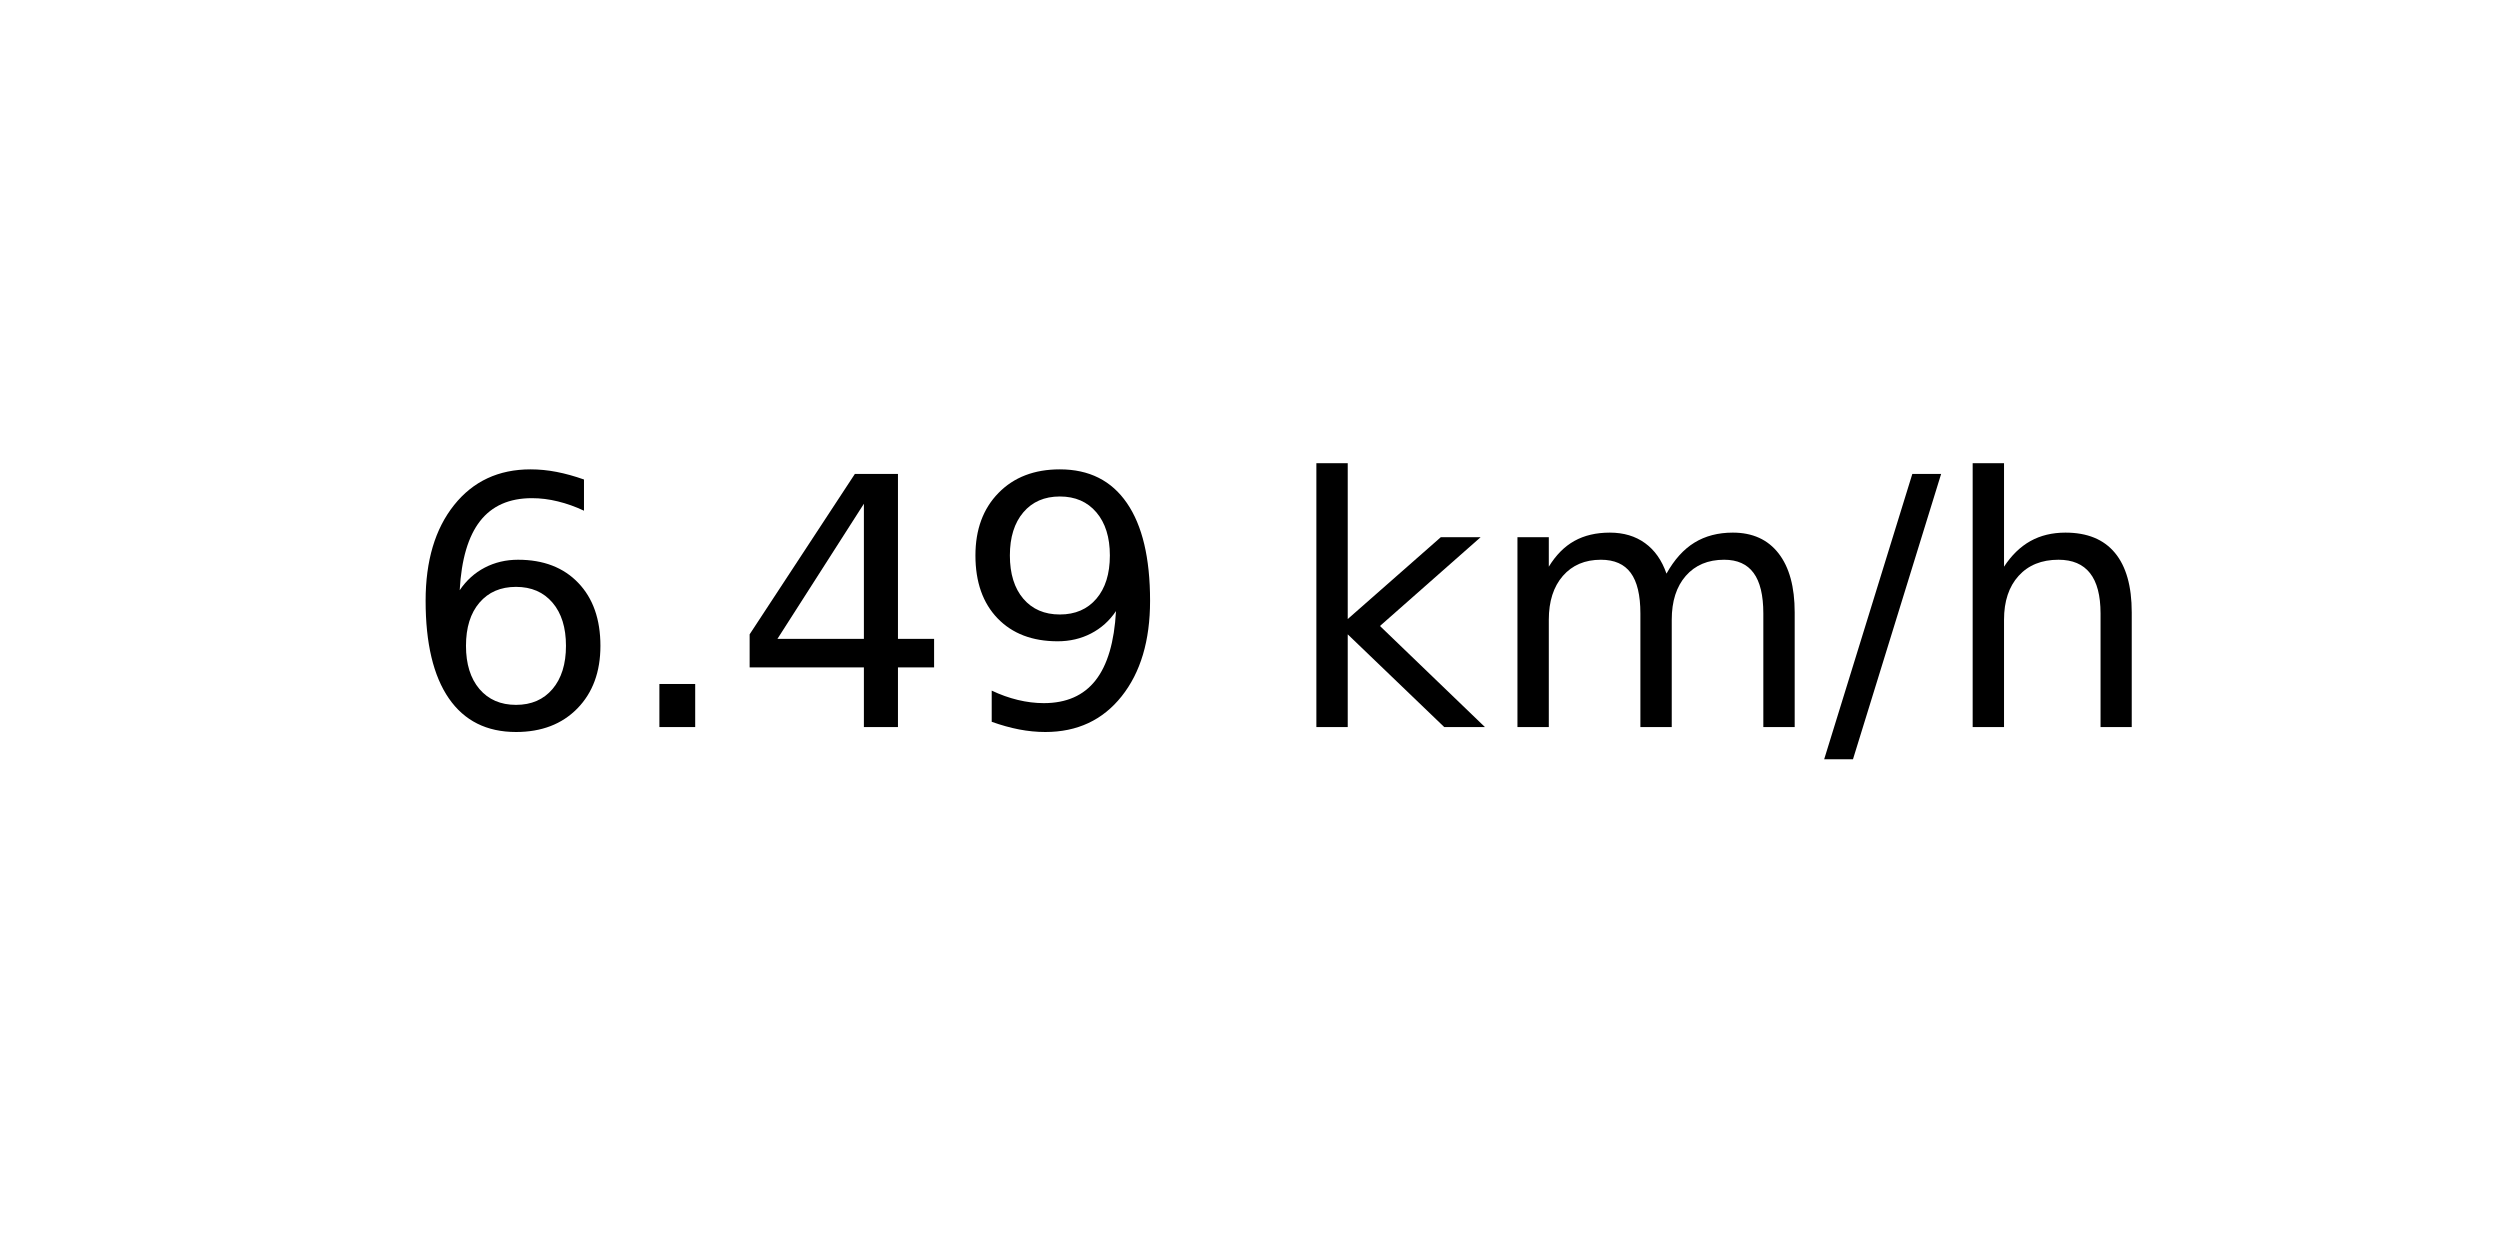
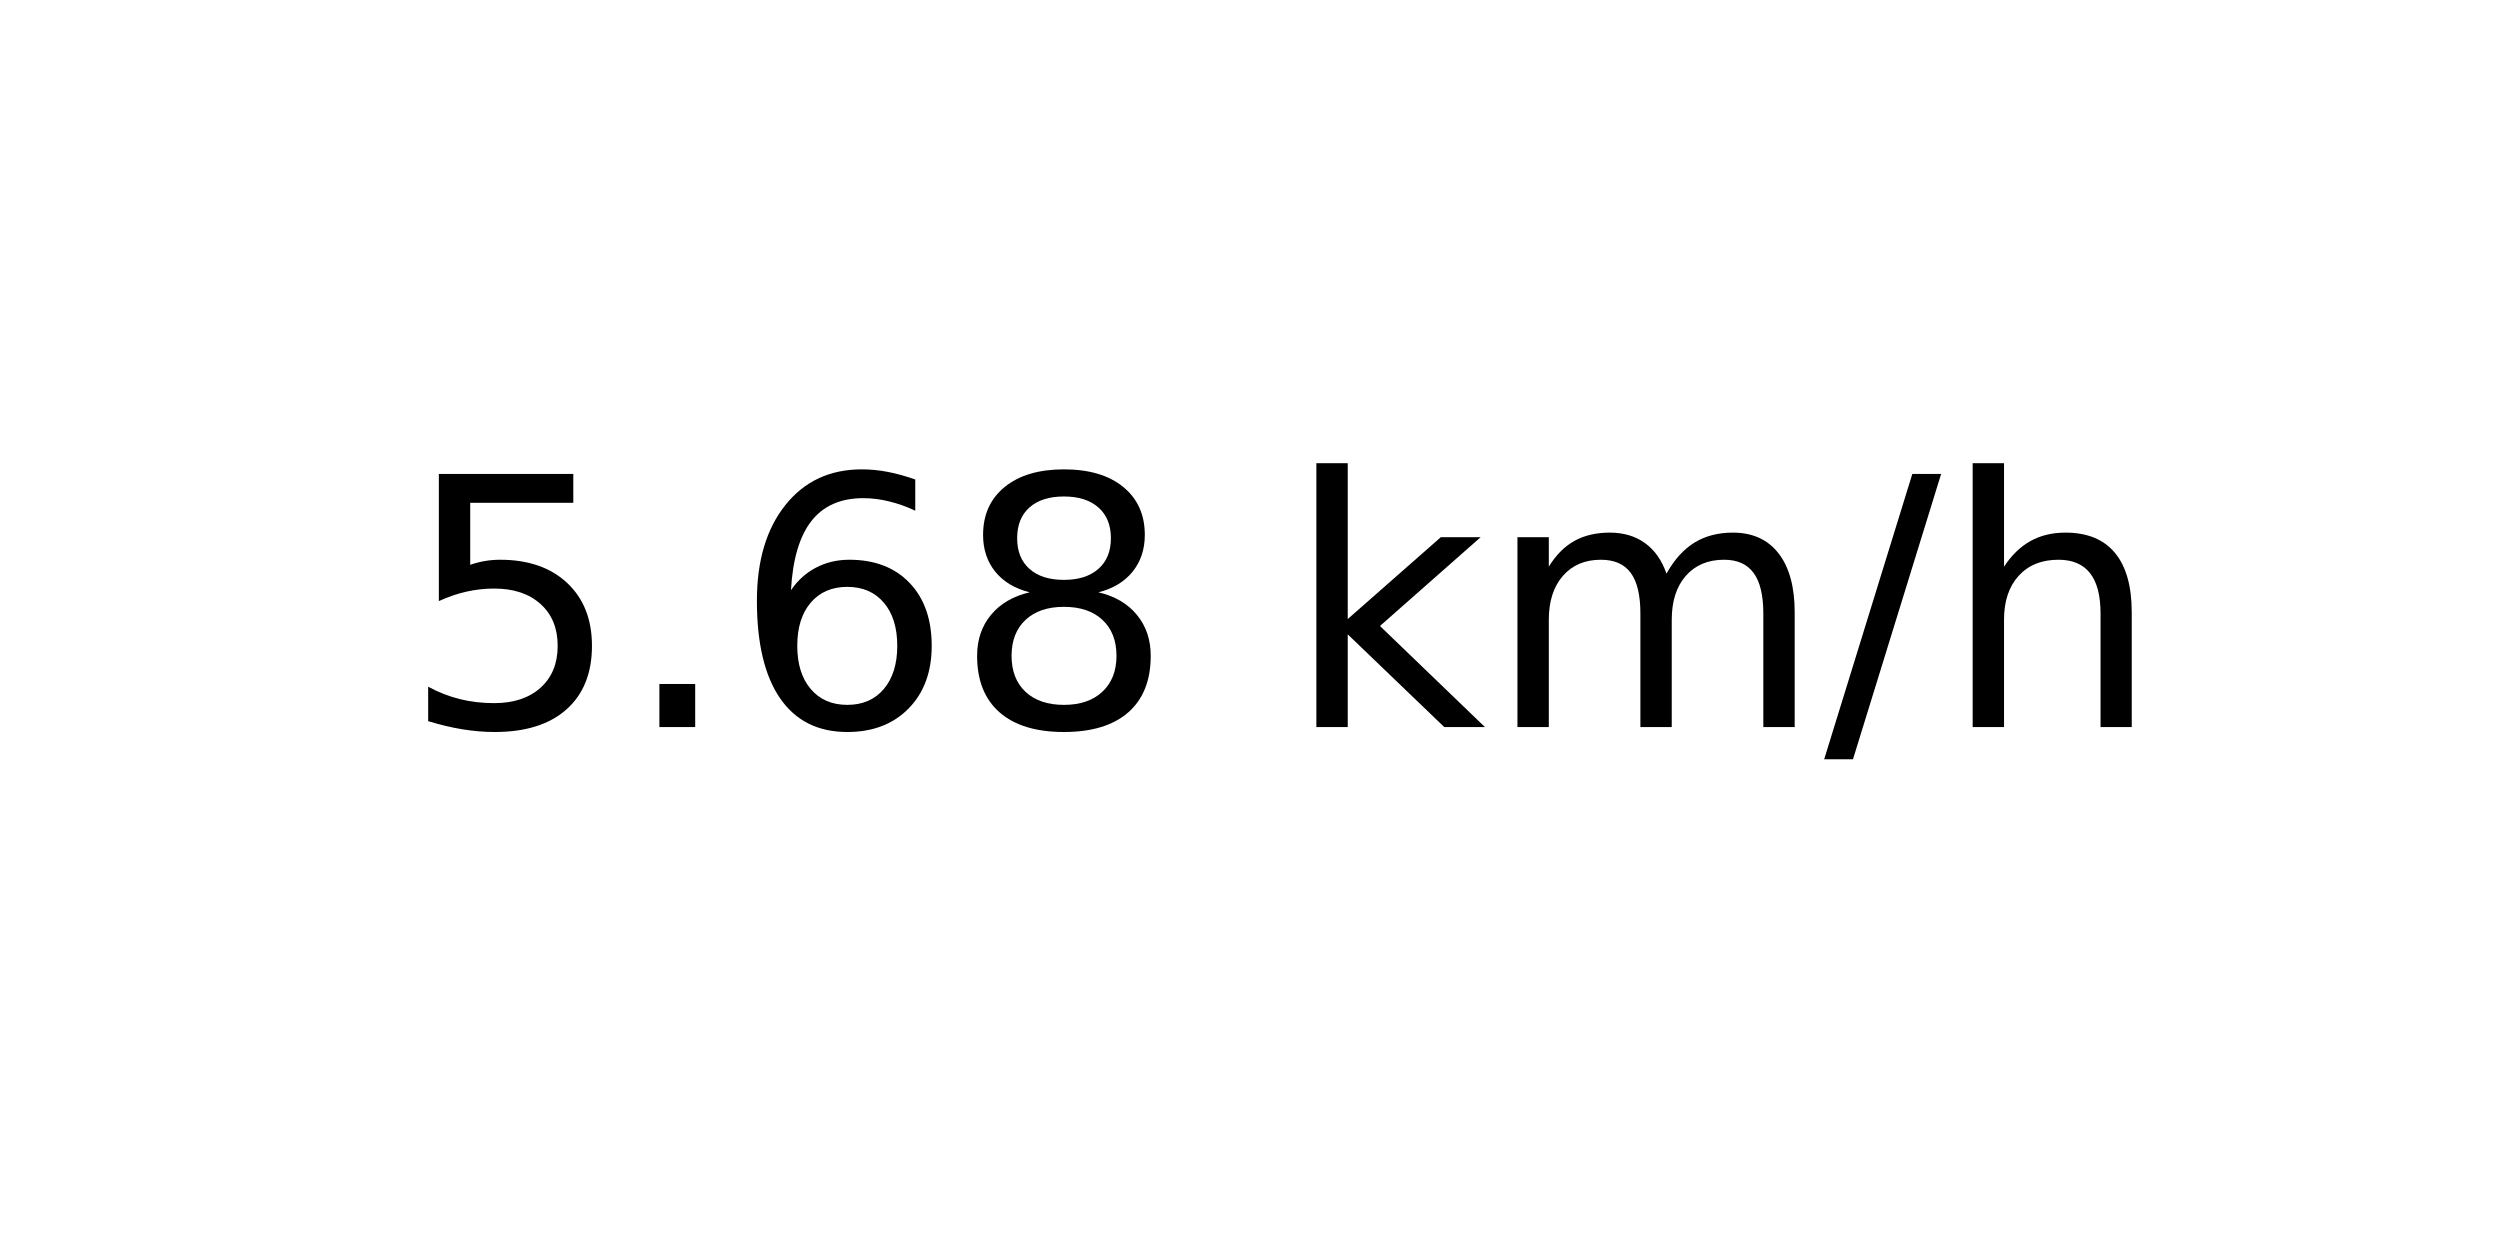
<svg xmlns="http://www.w3.org/2000/svg" xmlns:xlink="http://www.w3.org/1999/xlink" width="72pt" height="36pt" viewBox="0 0 72 36" version="1.1">
  <defs>
    <style type="text/css">*{stroke-linejoin: round; stroke-linecap: butt}</style>
  </defs>
  <g id="figure_1">
    <g id="axes_1">
      <g id="text_1">
        <g transform="translate(11.55937 20.93937) scale(0.1 -0.1)">
          <defs>
+             <path id="DejaVuSans-35" d="M 691 4666  L 3169 4666  L 3169 4134  L 1269 4134  L 1269 2991  Q 1406 3038 1543 3061  Q 1681 3084 1819 3084  Q 2600 3084 3056 2656  Q 3513 2228 3513 1497  Q 3513 744 3044 326  Q 2575 -91 1722 -91  Q 1428 -91 1123 -41  Q 819 9 494 109  L 494 744  Q 775 591 1075 516  Q 1375 441 1709 441  Q 2250 441 2565 725  Q 2881 1009 2881 1497  Q 2881 1984 2565 2268  Q 2250 2553 1709 2553  Q 1456 2553 1204 2497  Q 953 2441 691 2322  L 691 4666  z " transform="scale(0.015625)" />
+             <path id="DejaVuSans-2e" d="M 684 794  L 1344 794  L 1344 0  L 684 0  L 684 794  z " transform="scale(0.015625)" />
            <path id="DejaVuSans-36" d="M 2113 2584  Q 1688 2584 1439 2293  Q 1191 2003 1191 1497  Q 1191 994 1439 701  Q 1688 409 2113 409  Q 2538 409 2786 701  Q 3034 994 3034 1497  Q 3034 2003 2786 2293  Q 2538 2584 2113 2584  z M 3366 4563  L 3366 3988  Q 3128 4100 2886 4159  Q 2644 4219 2406 4219  Q 1781 4219 1451 3797  Q 1122 3375 1075 2522  Q 1259 2794 1537 2939  Q 1816 3084 2150 3084  Q 2853 3084 3261 2657  Q 3669 2231 3669 1497  Q 3669 778 3244 343  Q 2819 -91 2113 -91  Q 1303 -91 875 529  Q 447 1150 447 2328  Q 447 3434 972 4092  Q 1497 4750 2381 4750  Q 2619 4750 2861 4703  Q 3103 4656 3366 4563  z " transform="scale(0.015625)" />
-             <path id="DejaVuSans-2e" d="M 684 794  L 1344 794  L 1344 0  L 684 0  L 684 794  z " transform="scale(0.015625)" />
-             <path id="DejaVuSans-34" d="M 2419 4116  L 825 1625  L 2419 1625  L 2419 4116  z M 2253 4666  L 3047 4666  L 3047 1625  L 3713 1625  L 3713 1100  L 3047 1100  L 3047 0  L 2419 0  L 2419 1100  L 313 1100  L 313 1709  L 2253 4666  z " transform="scale(0.015625)" />
-             <path id="DejaVuSans-39" d="M 703 97  L 703 672  Q 941 559 1184 500  Q 1428 441 1663 441  Q 2288 441 2617 861  Q 2947 1281 2994 2138  Q 2813 1869 2534 1725  Q 2256 1581 1919 1581  Q 1219 1581 811 2004  Q 403 2428 403 3163  Q 403 3881 828 4315  Q 1253 4750 1959 4750  Q 2769 4750 3195 4129  Q 3622 3509 3622 2328  Q 3622 1225 3098 567  Q 2575 -91 1691 -91  Q 1453 -91 1209 -44  Q 966 3 703 97  z M 1959 2075  Q 2384 2075 2632 2365  Q 2881 2656 2881 3163  Q 2881 3666 2632 3958  Q 2384 4250 1959 4250  Q 1534 4250 1286 3958  Q 1038 3666 1038 3163  Q 1038 2656 1286 2365  Q 1534 2075 1959 2075  z " transform="scale(0.015625)" />
+             <path id="DejaVuSans-38" d="M 2034 2216  Q 1584 2216 1326 1975  Q 1069 1734 1069 1313  Q 1069 891 1326 650  Q 1584 409 2034 409  Q 2484 409 2743 651  Q 3003 894 3003 1313  Q 3003 1734 2745 1975  Q 2488 2216 2034 2216  z M 1403 2484  Q 997 2584 770 2862  Q 544 3141 544 3541  Q 544 4100 942 4425  Q 1341 4750 2034 4750  Q 2731 4750 3128 4425  Q 3525 4100 3525 3541  Q 3525 3141 3298 2862  Q 3072 2584 2669 2484  Q 3125 2378 3379 2068  Q 3634 1759 3634 1313  Q 3634 634 3220 271  Q 2806 -91 2034 -91  Q 1263 -91 848 271  Q 434 634 434 1313  Q 434 1759 690 2068  Q 947 2378 1403 2484  z M 1172 3481  Q 1172 3119 1398 2916  Q 1625 2713 2034 2713  Q 2441 2713 2670 2916  Q 2900 3119 2900 3481  Q 2900 3844 2670 4047  Q 2441 4250 2034 4250  Q 1625 4250 1398 4047  Q 1172 3844 1172 3481  z " transform="scale(0.015625)" />
            <path id="DejaVuSans-20" transform="scale(0.015625)" />
            <path id="DejaVuSans-6b" d="M 581 4863  L 1159 4863  L 1159 1991  L 2875 3500  L 3609 3500  L 1753 1863  L 3688 0  L 2938 0  L 1159 1709  L 1159 0  L 581 0  L 581 4863  z " transform="scale(0.015625)" />
            <path id="DejaVuSans-6d" d="M 3328 2828  Q 3544 3216 3844 3400  Q 4144 3584 4550 3584  Q 5097 3584 5394 3201  Q 5691 2819 5691 2113  L 5691 0  L 5113 0  L 5113 2094  Q 5113 2597 4934 2840  Q 4756 3084 4391 3084  Q 3944 3084 3684 2787  Q 3425 2491 3425 1978  L 3425 0  L 2847 0  L 2847 2094  Q 2847 2600 2669 2842  Q 2491 3084 2119 3084  Q 1678 3084 1418 2786  Q 1159 2488 1159 1978  L 1159 0  L 581 0  L 581 3500  L 1159 3500  L 1159 2956  Q 1356 3278 1631 3431  Q 1906 3584 2284 3584  Q 2666 3584 2933 3390  Q 3200 3197 3328 2828  z " transform="scale(0.015625)" />
            <path id="DejaVuSans-2f" d="M 1625 4666  L 2156 4666  L 531 -594  L 0 -594  L 1625 4666  z " transform="scale(0.015625)" />
            <path id="DejaVuSans-68" d="M 3513 2113  L 3513 0  L 2938 0  L 2938 2094  Q 2938 2591 2744 2837  Q 2550 3084 2163 3084  Q 1697 3084 1428 2787  Q 1159 2491 1159 1978  L 1159 0  L 581 0  L 581 4863  L 1159 4863  L 1159 2956  Q 1366 3272 1645 3428  Q 1925 3584 2291 3584  Q 2894 3584 3203 3211  Q 3513 2838 3513 2113  z " transform="scale(0.015625)" />
          </defs>
-           <use xlink:href="#DejaVuSans-36" />
+           <use xlink:href="#DejaVuSans-35" />
          <use xlink:href="#DejaVuSans-2e" x="63.623" />
-           <use xlink:href="#DejaVuSans-34" x="95.41" />
-           <use xlink:href="#DejaVuSans-39" x="159.033" />
+           <use xlink:href="#DejaVuSans-36" x="95.41" />
+           <use xlink:href="#DejaVuSans-38" x="159.033" />
          <use xlink:href="#DejaVuSans-20" x="222.656" />
          <use xlink:href="#DejaVuSans-6b" x="254.443" />
          <use xlink:href="#DejaVuSans-6d" x="312.354" />
          <use xlink:href="#DejaVuSans-2f" x="409.766" />
          <use xlink:href="#DejaVuSans-68" x="443.457" />
        </g>
      </g>
    </g>
  </g>
</svg>
